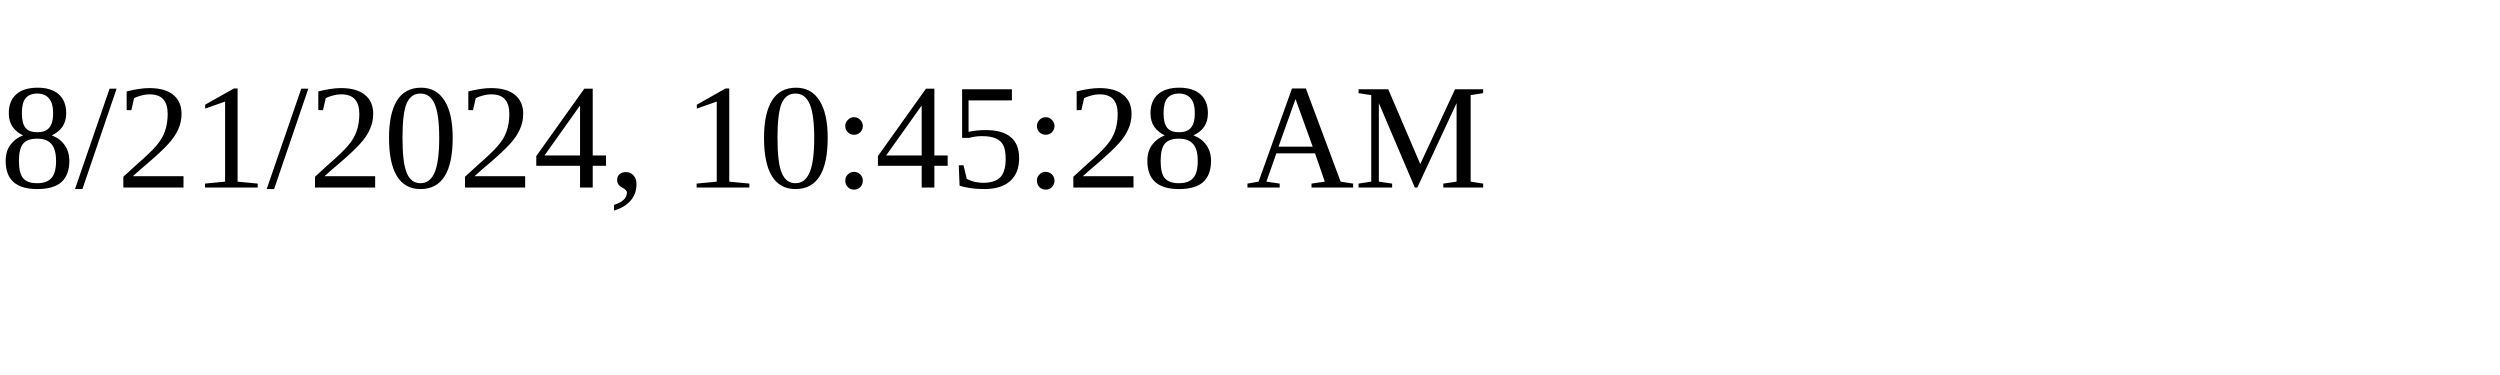
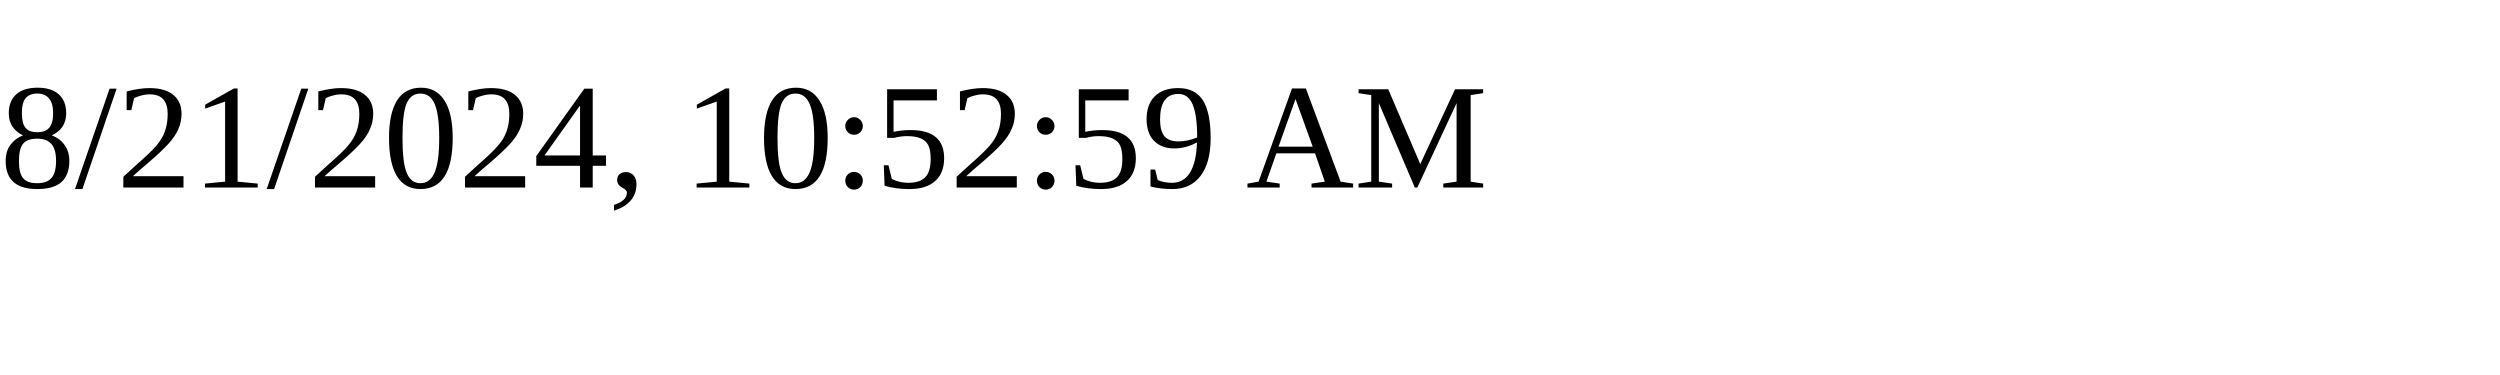
<svg xmlns="http://www.w3.org/2000/svg" height="30" width="200">
-   <text x="0" y="15">8/21/2024, 10:45:28 AM</text>
+   <text x="0" y="15">8/21/2024, 10:52:59 AM</text>
</svg>
